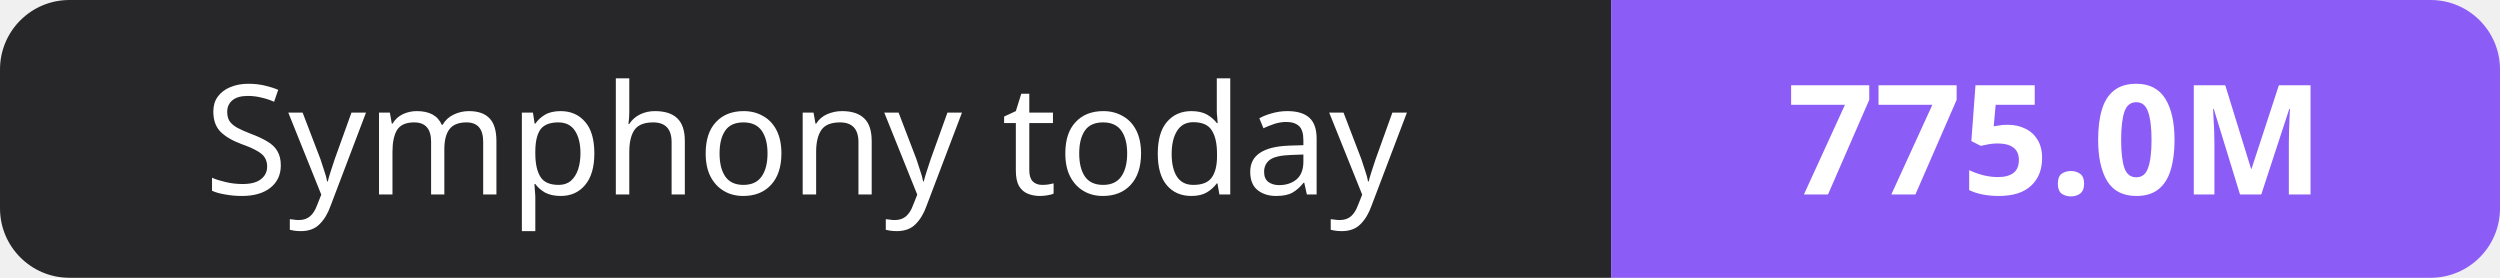
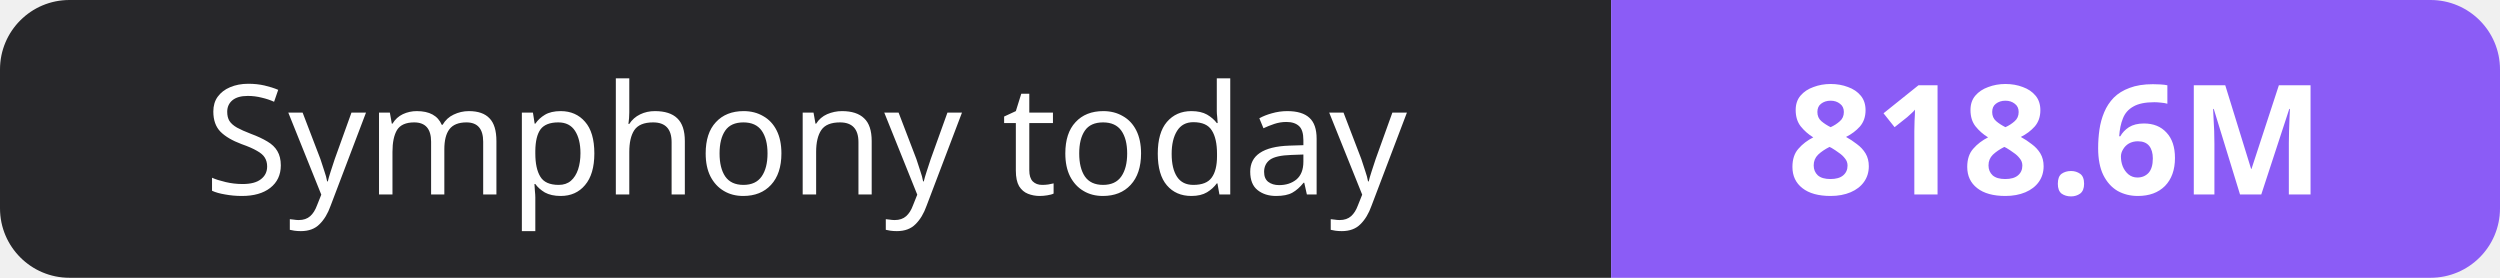
- <svg xmlns="http://www.w3.org/2000/svg" width="180" height="20" role="img" aria-label="Symphony today: 775.0M">
+ <svg xmlns="http://www.w3.org/2000/svg" width="180" height="20" role="img" aria-label="Symphony today: 818.6M">
  <clipPath id="r">
    <rect width="180" height="20" rx="5" fill="#fff" />
  </clipPath>
  <g clip-path="url(#r)">
    <rect width="116" height="20" fill="#27272a" />
    <rect x="116" width="64" height="20" fill="#8b5cf6" />
  </g>
  <g fill="#fff" text-anchor="middle" font-family="Verdana,Geneva,sans-serif" font-size="11">
    <text x="58.0" y="14">Symphony today</text>
-     <text x="148.0" y="14" font-weight="700">775.0M</text>
+     <text x="148.0" y="14" font-weight="700">818.6M</text>
  </g>
</svg>
